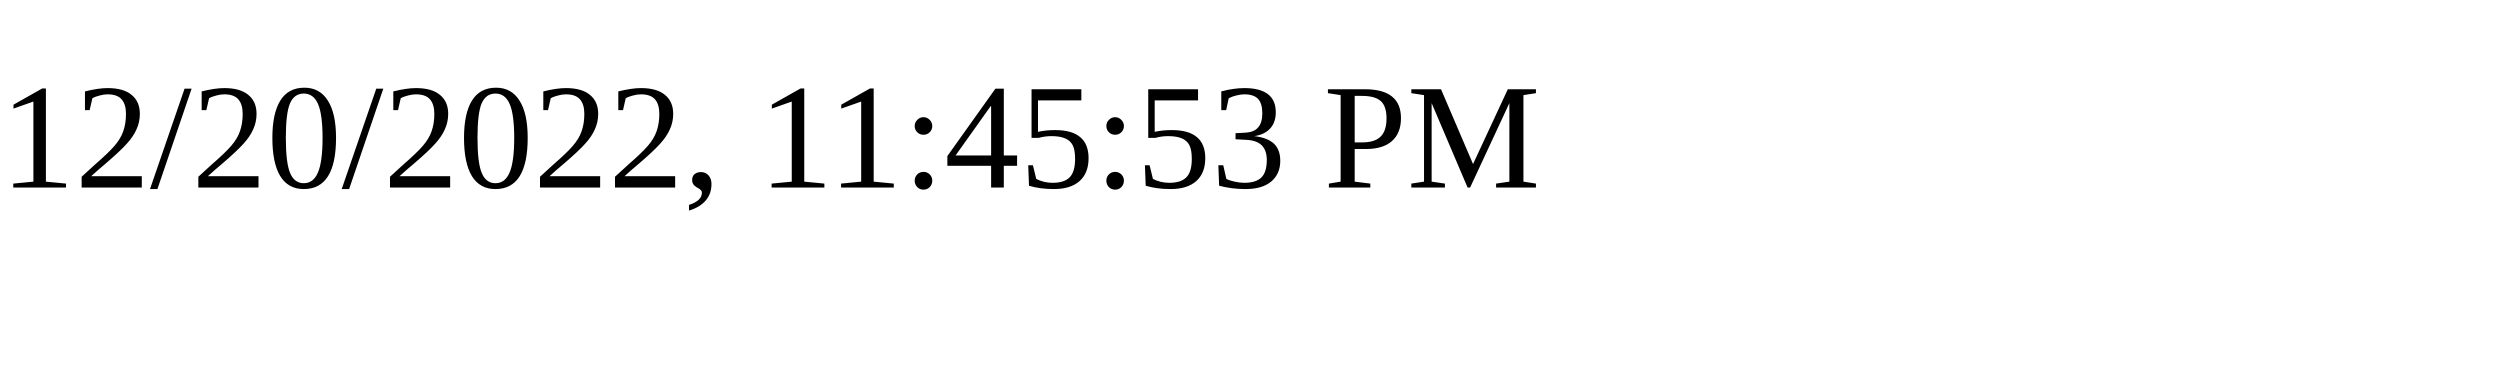
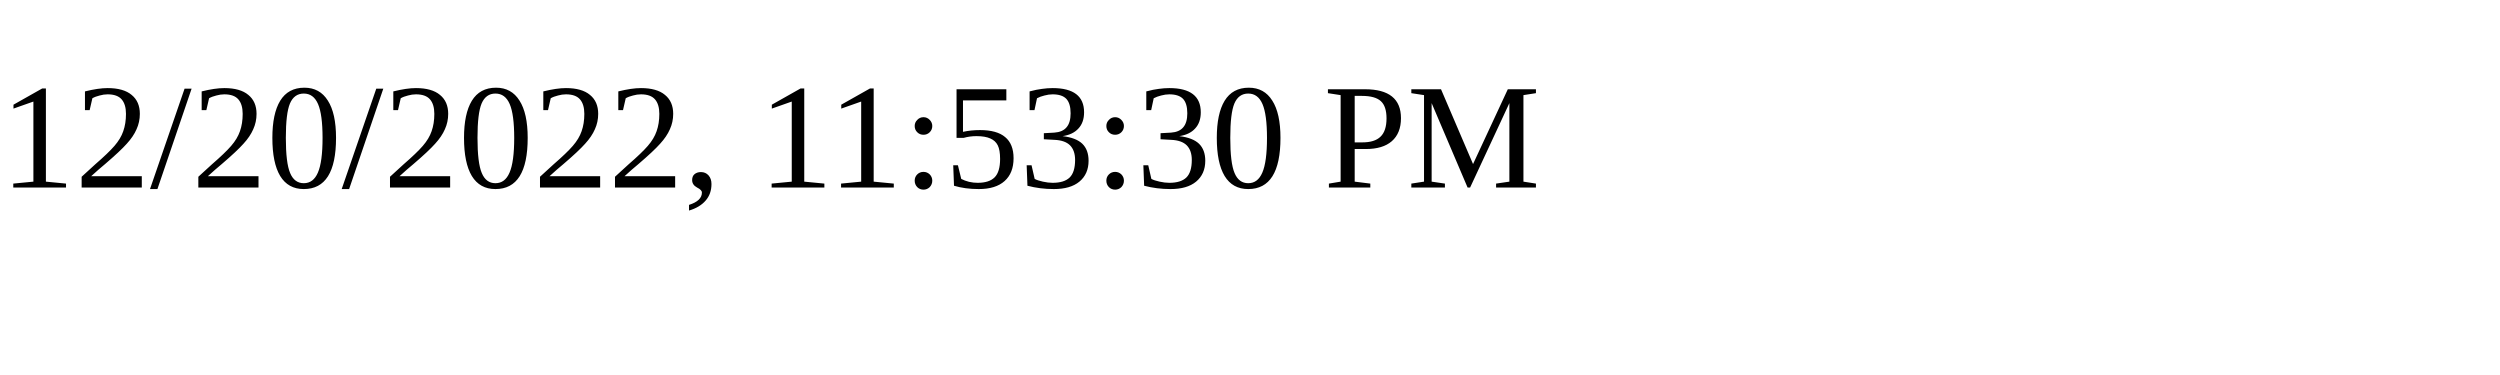
<svg xmlns="http://www.w3.org/2000/svg" height="30" width="200">
-   <text x="0" y="15">12/20/2022, 11:45:53 PM</text>
+   <text x="0" y="15">12/20/2022, 11:53:30 PM</text>
</svg>
